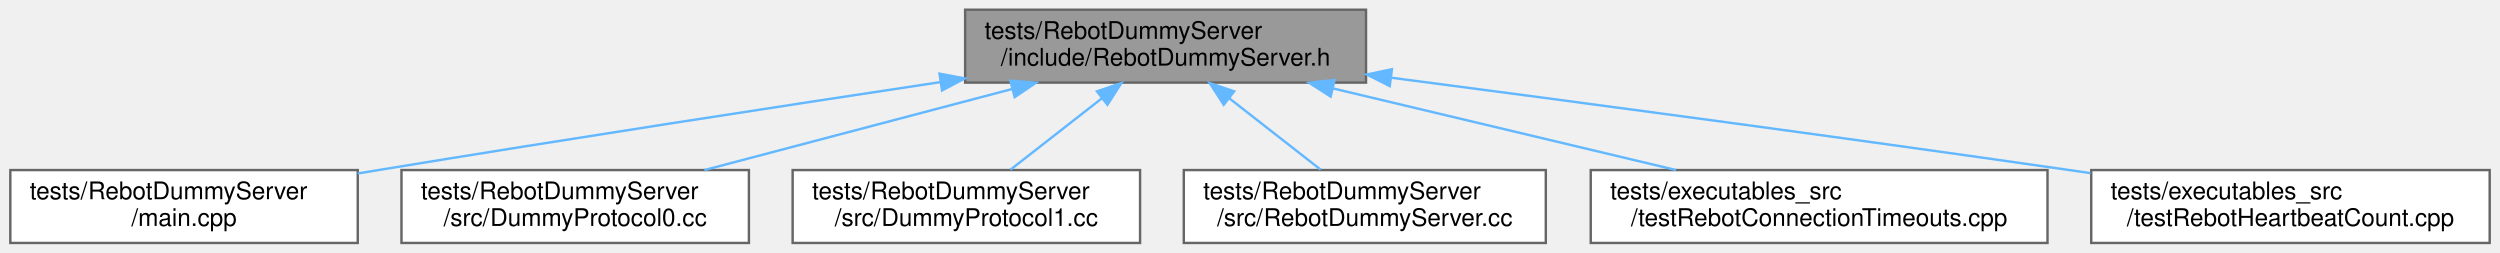
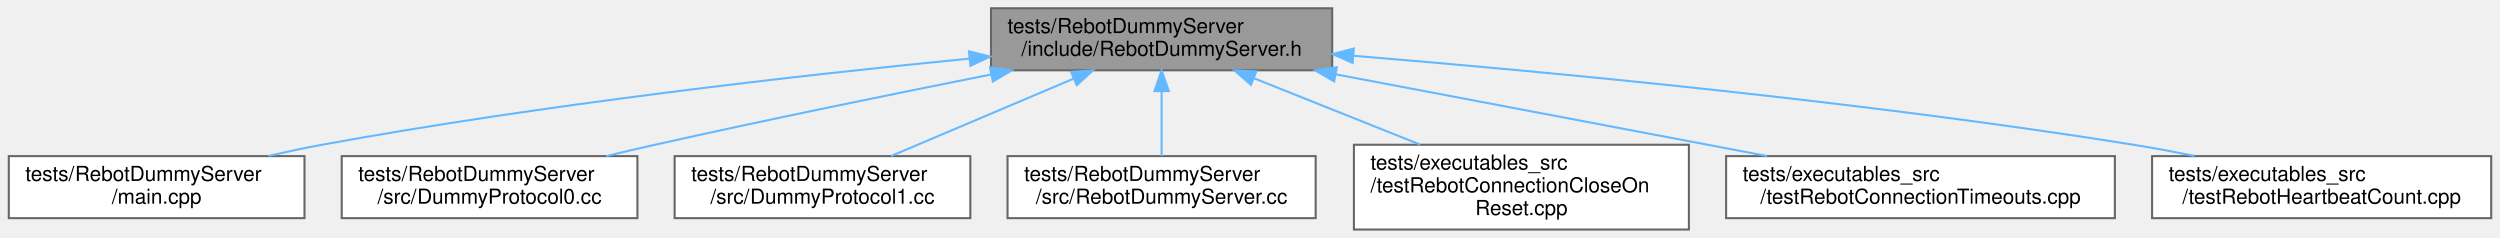
- <svg xmlns="http://www.w3.org/2000/svg" xmlns:xlink="http://www.w3.org/1999/xlink" width="1029pt" height="104pt" viewBox="0.00 0.00 1028.50 104.00">
-   <g id="graph0" class="graph" transform="scale(1 1) rotate(0) translate(4 100)">
+ <svg xmlns="http://www.w3.org/2000/svg" xmlns:xlink="http://www.w3.org/1999/xlink" width="1209pt" height="115pt" viewBox="0.00 0.00 1208.50 115.00">
+   <g id="graph0" class="graph" transform="scale(1 1) rotate(0) translate(4 111)">
    <g id="Node000001" class="node">
      <g id="a_Node000001">
        <a xlink:title=" ">
-           <polygon fill="#999999" stroke="#666666" points="558,-96 393,-96 393,-66 558,-66 558,-96" />
-           <text text-anchor="start" x="401" y="-84" font-family="Helvetica,sans-Serif" font-size="10.00">tests/RebotDummyServer</text>
-           <text text-anchor="middle" x="475.5" y="-73" font-family="Helvetica,sans-Serif" font-size="10.00">/include/RebotDummyServer.h</text>
+           <polygon fill="#999999" stroke="#666666" points="640,-107 475,-107 475,-77 640,-77 640,-107" />
+           <text text-anchor="start" x="483" y="-95" font-family="Helvetica,sans-Serif" font-size="10.00">tests/RebotDummyServer</text>
+           <text text-anchor="middle" x="557.5" y="-84" font-family="Helvetica,sans-Serif" font-size="10.00">/include/RebotDummyServer.h</text>
        </a>
      </g>
    </g>
    <g id="Node000002" class="node">
      <g id="a_Node000002">
        <a xlink:href="main_8cpp.html" target="_top" xlink:title=" ">
-           <polygon fill="white" stroke="#666666" points="143,-30 0,-30 0,0 143,0 143,-30" />
-           <text text-anchor="start" x="8" y="-18" font-family="Helvetica,sans-Serif" font-size="10.00">tests/RebotDummyServer</text>
-           <text text-anchor="middle" x="71.5" y="-7" font-family="Helvetica,sans-Serif" font-size="10.00">/main.cpp</text>
+           <polygon fill="white" stroke="#666666" points="143,-35.5 0,-35.5 0,-5.5 143,-5.5 143,-35.5" />
+           <text text-anchor="start" x="8" y="-23.5" font-family="Helvetica,sans-Serif" font-size="10.00">tests/RebotDummyServer</text>
+           <text text-anchor="middle" x="71.5" y="-12.5" font-family="Helvetica,sans-Serif" font-size="10.00">/main.cpp</text>
        </a>
      </g>
    </g>
    <g id="edge1_Node000001_Node000002" class="edge">
      <g id="a_edge1_Node000001_Node000002">
        <a xlink:title=" ">
-           <path fill="none" stroke="#63b8ff" d="M382.67,-66.18C317.84,-56.41 229.33,-42.81 151.5,-30 148.72,-29.54 145.88,-29.07 143.02,-28.59" />
-           <polygon fill="#63b8ff" stroke="#63b8ff" points="382.45,-69.69 392.86,-67.72 383.49,-62.77 382.45,-69.69" />
+           <path fill="none" stroke="#63b8ff" d="M464.53,-82.66C381.94,-74.52 258.13,-60.49 151.5,-41 143.06,-39.46 134.19,-37.57 125.54,-35.58" />
+           <polygon fill="#63b8ff" stroke="#63b8ff" points="464.35,-86.16 474.65,-83.65 465.03,-79.19 464.35,-86.16" />
        </a>
      </g>
    </g>
    <g id="Node000003" class="node">
      <g id="a_Node000003">
        <a xlink:href="_dummy_protocol0_8cc.html" target="_top" xlink:title=" ">
-           <polygon fill="white" stroke="#666666" points="304,-30 161,-30 161,0 304,0 304,-30" />
-           <text text-anchor="start" x="169" y="-18" font-family="Helvetica,sans-Serif" font-size="10.00">tests/RebotDummyServer</text>
-           <text text-anchor="middle" x="232.5" y="-7" font-family="Helvetica,sans-Serif" font-size="10.00">/src/DummyProtocol0.cc</text>
+           <polygon fill="white" stroke="#666666" points="304,-35.5 161,-35.5 161,-5.5 304,-5.5 304,-35.5" />
+           <text text-anchor="start" x="169" y="-23.5" font-family="Helvetica,sans-Serif" font-size="10.00">tests/RebotDummyServer</text>
+           <text text-anchor="middle" x="232.5" y="-12.5" font-family="Helvetica,sans-Serif" font-size="10.00">/src/DummyProtocol0.cc</text>
        </a>
      </g>
    </g>
    <g id="edge2_Node000001_Node000003" class="edge">
      <g id="a_edge2_Node000001_Node000003">
        <a xlink:title=" ">
-           <path fill="none" stroke="#63b8ff" d="M412.42,-63.39C373.08,-53.03 323.03,-39.84 285.7,-30.01" />
-           <polygon fill="#63b8ff" stroke="#63b8ff" points="411.61,-66.79 422.17,-65.95 413.39,-60.02 411.61,-66.79" />
+           <path fill="none" stroke="#63b8ff" d="M475.04,-74.98C427.43,-65.53 366.49,-53.08 312.5,-41 304.83,-39.28 296.76,-37.4 288.82,-35.51" />
+           <polygon fill="#63b8ff" stroke="#63b8ff" points="474.5,-78.44 484.98,-76.95 475.86,-71.57 474.5,-78.44" />
        </a>
      </g>
    </g>
    <g id="Node000004" class="node">
      <g id="a_Node000004">
        <a xlink:href="_dummy_protocol1_8cc.html" target="_top" xlink:title=" ">
-           <polygon fill="white" stroke="#666666" points="465,-30 322,-30 322,0 465,0 465,-30" />
-           <text text-anchor="start" x="330" y="-18" font-family="Helvetica,sans-Serif" font-size="10.00">tests/RebotDummyServer</text>
-           <text text-anchor="middle" x="393.5" y="-7" font-family="Helvetica,sans-Serif" font-size="10.00">/src/DummyProtocol1.cc</text>
+           <polygon fill="white" stroke="#666666" points="465,-35.5 322,-35.5 322,-5.5 465,-5.5 465,-35.5" />
+           <text text-anchor="start" x="330" y="-23.5" font-family="Helvetica,sans-Serif" font-size="10.00">tests/RebotDummyServer</text>
+           <text text-anchor="middle" x="393.5" y="-12.5" font-family="Helvetica,sans-Serif" font-size="10.00">/src/DummyProtocol1.cc</text>
        </a>
      </g>
    </g>
    <g id="edge3_Node000001_Node000004" class="edge">
      <g id="a_edge3_Node000001_Node000004">
        <a xlink:title=" ">
-           <path fill="none" stroke="#63b8ff" d="M449.21,-59.48C436.95,-49.91 422.68,-38.77 411.65,-30.16" />
-           <polygon fill="#63b8ff" stroke="#63b8ff" points="447.26,-62.4 457.3,-65.8 451.57,-56.88 447.26,-62.4" />
+           <path fill="none" stroke="#63b8ff" d="M514.93,-72.96C487.39,-61.29 452.08,-46.32 426.64,-35.54" />
+           <polygon fill="#63b8ff" stroke="#63b8ff" points="513.74,-76.26 524.31,-76.94 516.47,-69.81 513.74,-76.26" />
        </a>
      </g>
    </g>
    <g id="Node000005" class="node">
      <g id="a_Node000005">
        <a xlink:href="_rebot_dummy_server_8cc.html" target="_top" xlink:title=" ">
-           <polygon fill="white" stroke="#666666" points="632,-30 483,-30 483,0 632,0 632,-30" />
-           <text text-anchor="start" x="491" y="-18" font-family="Helvetica,sans-Serif" font-size="10.00">tests/RebotDummyServer</text>
-           <text text-anchor="middle" x="557.5" y="-7" font-family="Helvetica,sans-Serif" font-size="10.00">/src/RebotDummyServer.cc</text>
+           <polygon fill="white" stroke="#666666" points="632,-35.5 483,-35.5 483,-5.5 632,-5.5 632,-35.5" />
+           <text text-anchor="start" x="491" y="-23.5" font-family="Helvetica,sans-Serif" font-size="10.00">tests/RebotDummyServer</text>
+           <text text-anchor="middle" x="557.5" y="-12.5" font-family="Helvetica,sans-Serif" font-size="10.00">/src/RebotDummyServer.cc</text>
        </a>
      </g>
    </g>
    <g id="edge4_Node000001_Node000005" class="edge">
      <g id="a_edge4_Node000001_Node000005">
        <a xlink:title=" ">
-           <path fill="none" stroke="#63b8ff" d="M501.79,-59.48C514.05,-49.91 528.32,-38.77 539.35,-30.16" />
-           <polygon fill="#63b8ff" stroke="#63b8ff" points="499.43,-56.88 493.7,-65.8 503.74,-62.4 499.43,-56.88" />
+           <path fill="none" stroke="#63b8ff" d="M557.5,-66.75C557.5,-56.31 557.5,-44.49 557.5,-35.54" />
+           <polygon fill="#63b8ff" stroke="#63b8ff" points="554,-66.94 557.5,-76.94 561,-66.94 554,-66.94" />
        </a>
      </g>
    </g>
    <g id="Node000006" class="node">
      <g id="a_Node000006">
-         <a xlink:href="test_rebot_connection_timeouts_8cpp.html" target="_top" xlink:title=" ">
-           <polygon fill="white" stroke="#666666" points="838.5,-30 650.5,-30 650.5,0 838.5,0 838.5,-30" />
-           <text text-anchor="start" x="658.5" y="-18" font-family="Helvetica,sans-Serif" font-size="10.00">tests/executables_src</text>
-           <text text-anchor="middle" x="744.5" y="-7" font-family="Helvetica,sans-Serif" font-size="10.00">/testRebotConnectionTimeouts.cpp</text>
+         <a xlink:href="test_rebot_connection_close_on_reset_8cpp.html" target="_top" xlink:title=" ">
+           <polygon fill="white" stroke="#666666" points="812.5,-41 650.5,-41 650.5,0 812.5,0 812.5,-41" />
+           <text text-anchor="start" x="658.5" y="-29" font-family="Helvetica,sans-Serif" font-size="10.00">tests/executables_src</text>
+           <text text-anchor="start" x="658.5" y="-18" font-family="Helvetica,sans-Serif" font-size="10.00">/testRebotConnectionCloseOn</text>
+           <text text-anchor="middle" x="731.5" y="-7" font-family="Helvetica,sans-Serif" font-size="10.00">Reset.cpp</text>
        </a>
      </g>
    </g>
    <g id="edge5_Node000001_Node000006" class="edge">
      <g id="a_edge5_Node000001_Node000006">
        <a xlink:title=" ">
-           <path fill="none" stroke="#63b8ff" d="M544.5,-63.58C588.17,-53.19 644.03,-39.9 685.6,-30.01" />
-           <polygon fill="#63b8ff" stroke="#63b8ff" points="543.45,-60.24 534.53,-65.95 545.07,-67.05 543.45,-60.24" />
+           <path fill="none" stroke="#63b8ff" d="M602.16,-73.16C626.73,-63.35 657.27,-51.15 682.5,-41.07" />
+           <polygon fill="#63b8ff" stroke="#63b8ff" points="600.7,-69.98 592.71,-76.94 603.3,-76.48 600.7,-69.98" />
        </a>
      </g>
    </g>
    <g id="Node000007" class="node">
      <g id="a_Node000007">
-         <a xlink:href="test_rebot_heartbeat_count_8cpp.html" target="_top" xlink:title=" ">
-           <polygon fill="white" stroke="#666666" points="1020.5,-30 856.5,-30 856.5,0 1020.5,0 1020.5,-30" />
-           <text text-anchor="start" x="864.5" y="-18" font-family="Helvetica,sans-Serif" font-size="10.00">tests/executables_src</text>
-           <text text-anchor="middle" x="938.5" y="-7" font-family="Helvetica,sans-Serif" font-size="10.00">/testRebotHeartbeatCount.cpp</text>
+         <a xlink:href="test_rebot_connection_timeouts_8cpp.html" target="_top" xlink:title=" ">
+           <polygon fill="white" stroke="#666666" points="1018.5,-35.5 830.5,-35.5 830.5,-5.5 1018.5,-5.5 1018.5,-35.5" />
+           <text text-anchor="start" x="838.5" y="-23.5" font-family="Helvetica,sans-Serif" font-size="10.00">tests/executables_src</text>
+           <text text-anchor="middle" x="924.5" y="-12.5" font-family="Helvetica,sans-Serif" font-size="10.00">/testRebotConnectionTimeouts.cpp</text>
        </a>
      </g>
    </g>
    <g id="edge6_Node000001_Node000007" class="edge">
      <g id="a_edge6_Node000001_Node000007">
        <a xlink:title=" ">
-           <path fill="none" stroke="#63b8ff" d="M568.24,-68.03C643.54,-58.2 752.44,-43.7 847.5,-30 850.35,-29.59 853.24,-29.17 856.17,-28.74" />
-           <polygon fill="#63b8ff" stroke="#63b8ff" points="567.77,-64.57 558.3,-69.33 568.67,-71.51 567.77,-64.57" />
+           <path fill="none" stroke="#63b8ff" d="M641.67,-75.06C704.64,-63.14 789.93,-46.98 850.34,-35.54" />
+           <polygon fill="#63b8ff" stroke="#63b8ff" points="640.94,-71.64 631.77,-76.94 642.24,-78.51 640.94,-71.64" />
+         </a>
+       </g>
+     </g>
+     <g id="Node000008" class="node">
+       <g id="a_Node000008">
+         <a xlink:href="test_rebot_heartbeat_count_8cpp.html" target="_top" xlink:title=" ">
+           <polygon fill="white" stroke="#666666" points="1200.5,-35.5 1036.5,-35.5 1036.5,-5.5 1200.5,-5.5 1200.5,-35.5" />
+           <text text-anchor="start" x="1044.5" y="-23.5" font-family="Helvetica,sans-Serif" font-size="10.00">tests/executables_src</text>
+           <text text-anchor="middle" x="1118.5" y="-12.5" font-family="Helvetica,sans-Serif" font-size="10.00">/testRebotHeartbeatCount.cpp</text>
+         </a>
+       </g>
+     </g>
+     <g id="edge7_Node000001_Node000008" class="edge">
+       <g id="a_edge7_Node000001_Node000008">
+         <a xlink:title=" ">
+           <path fill="none" stroke="#63b8ff" d="M650.37,-84.02C745.45,-76.19 897.33,-61.81 1027.5,-41 1037.07,-39.47 1047.16,-37.59 1056.99,-35.6" />
+           <polygon fill="#63b8ff" stroke="#63b8ff" points="649.88,-80.55 640.2,-84.85 650.45,-87.52 649.88,-80.55" />
        </a>
      </g>
    </g>
  </g>
</svg>
